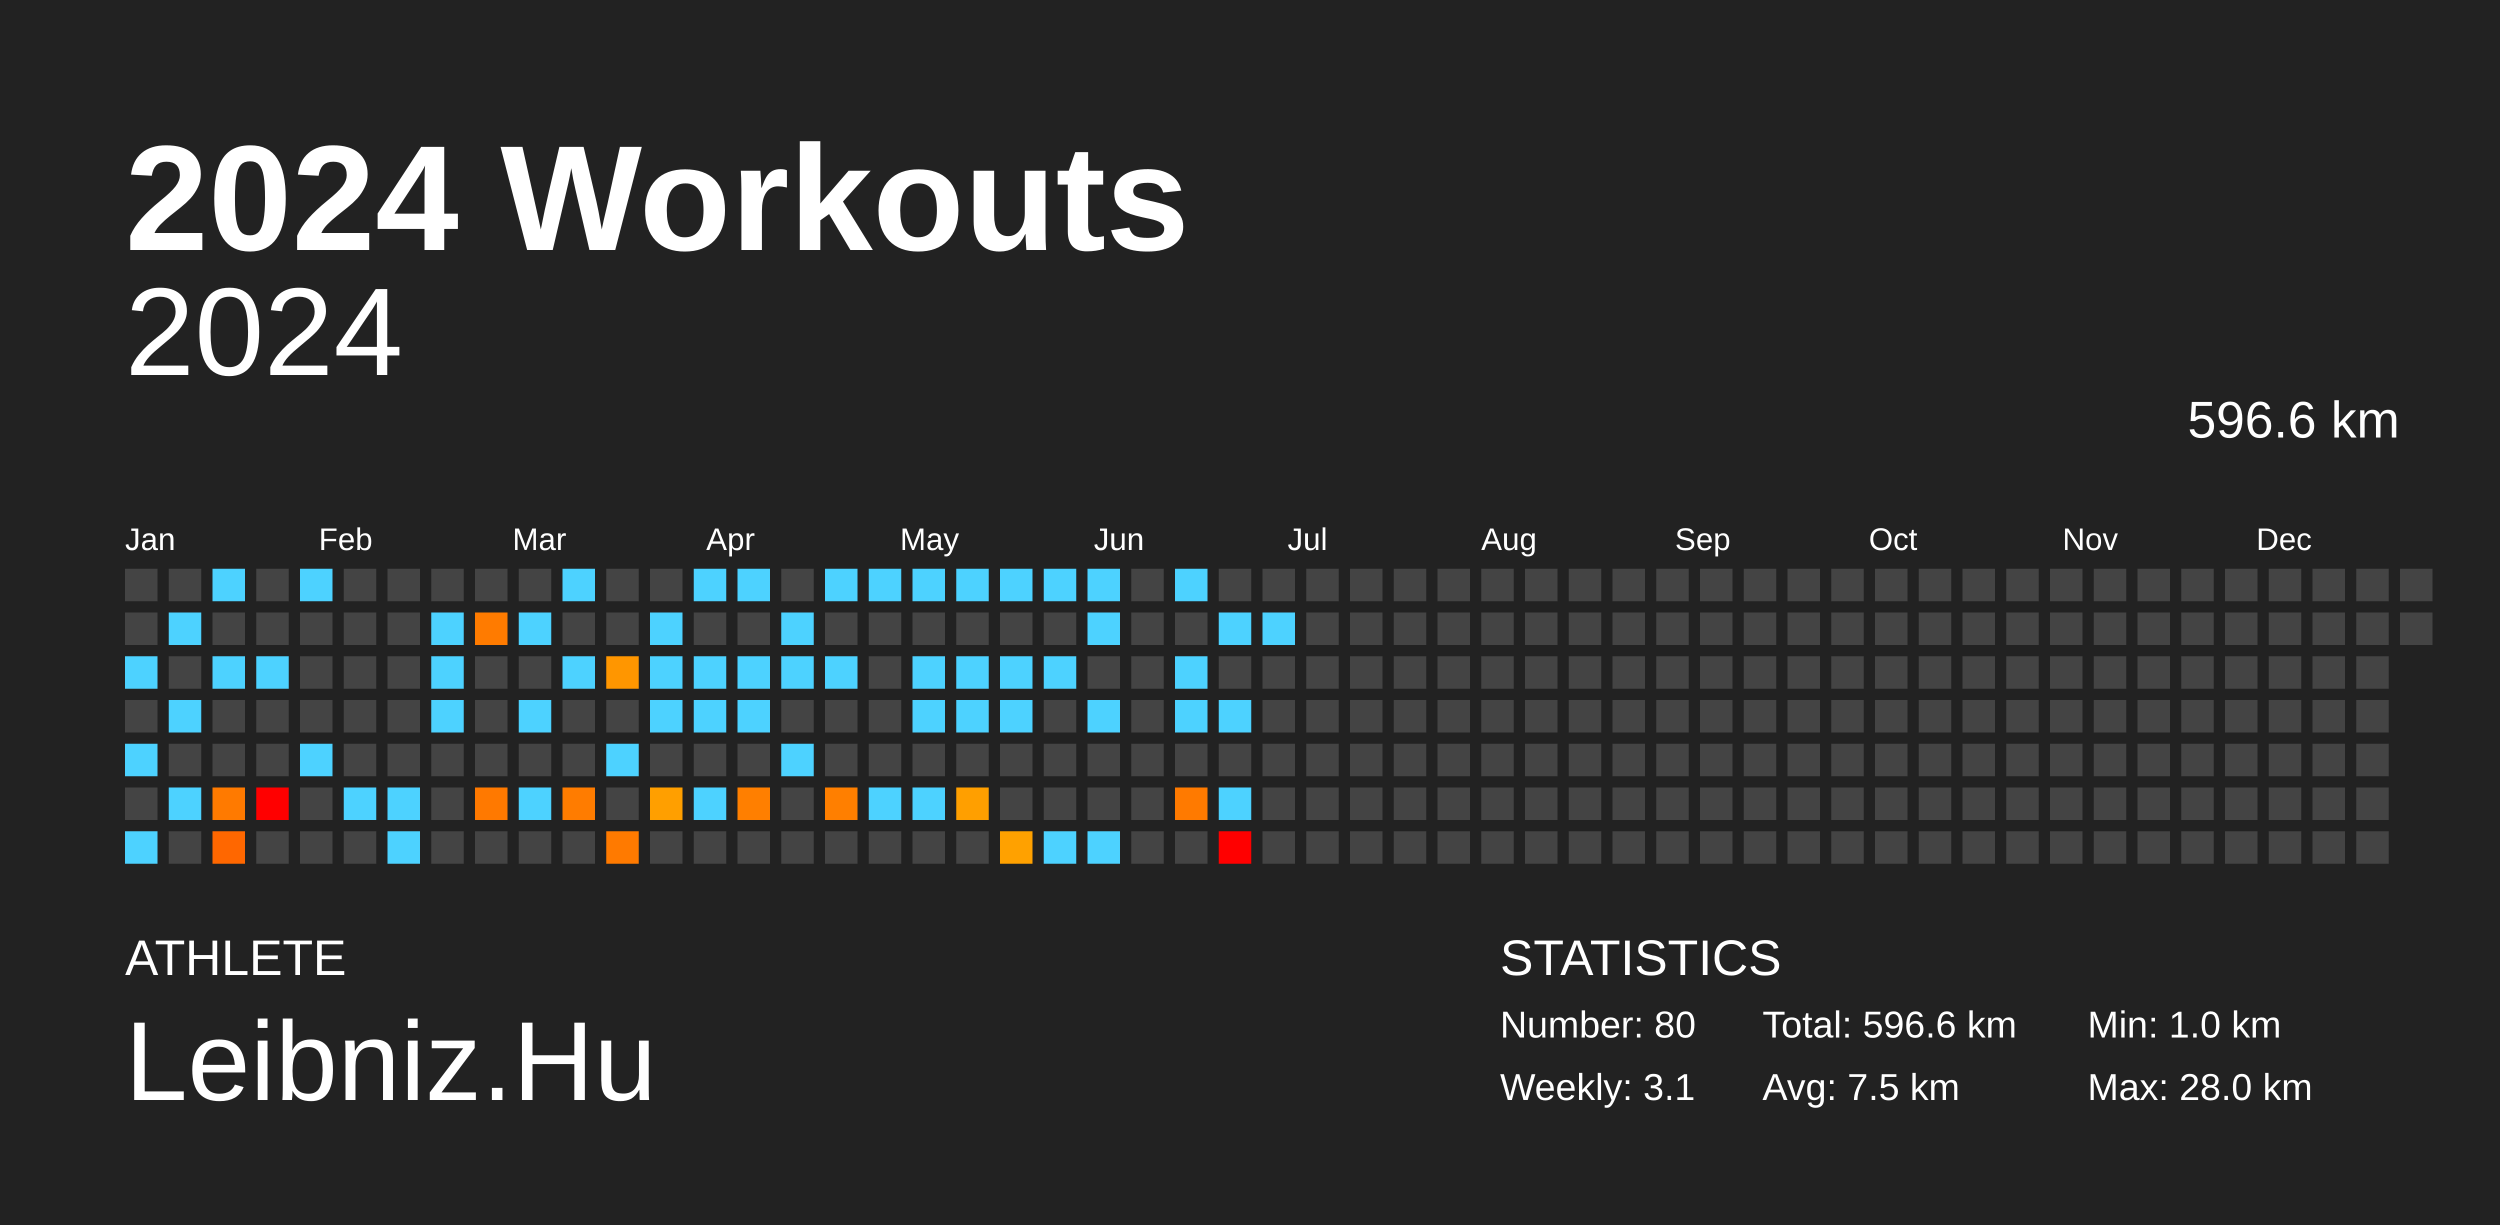
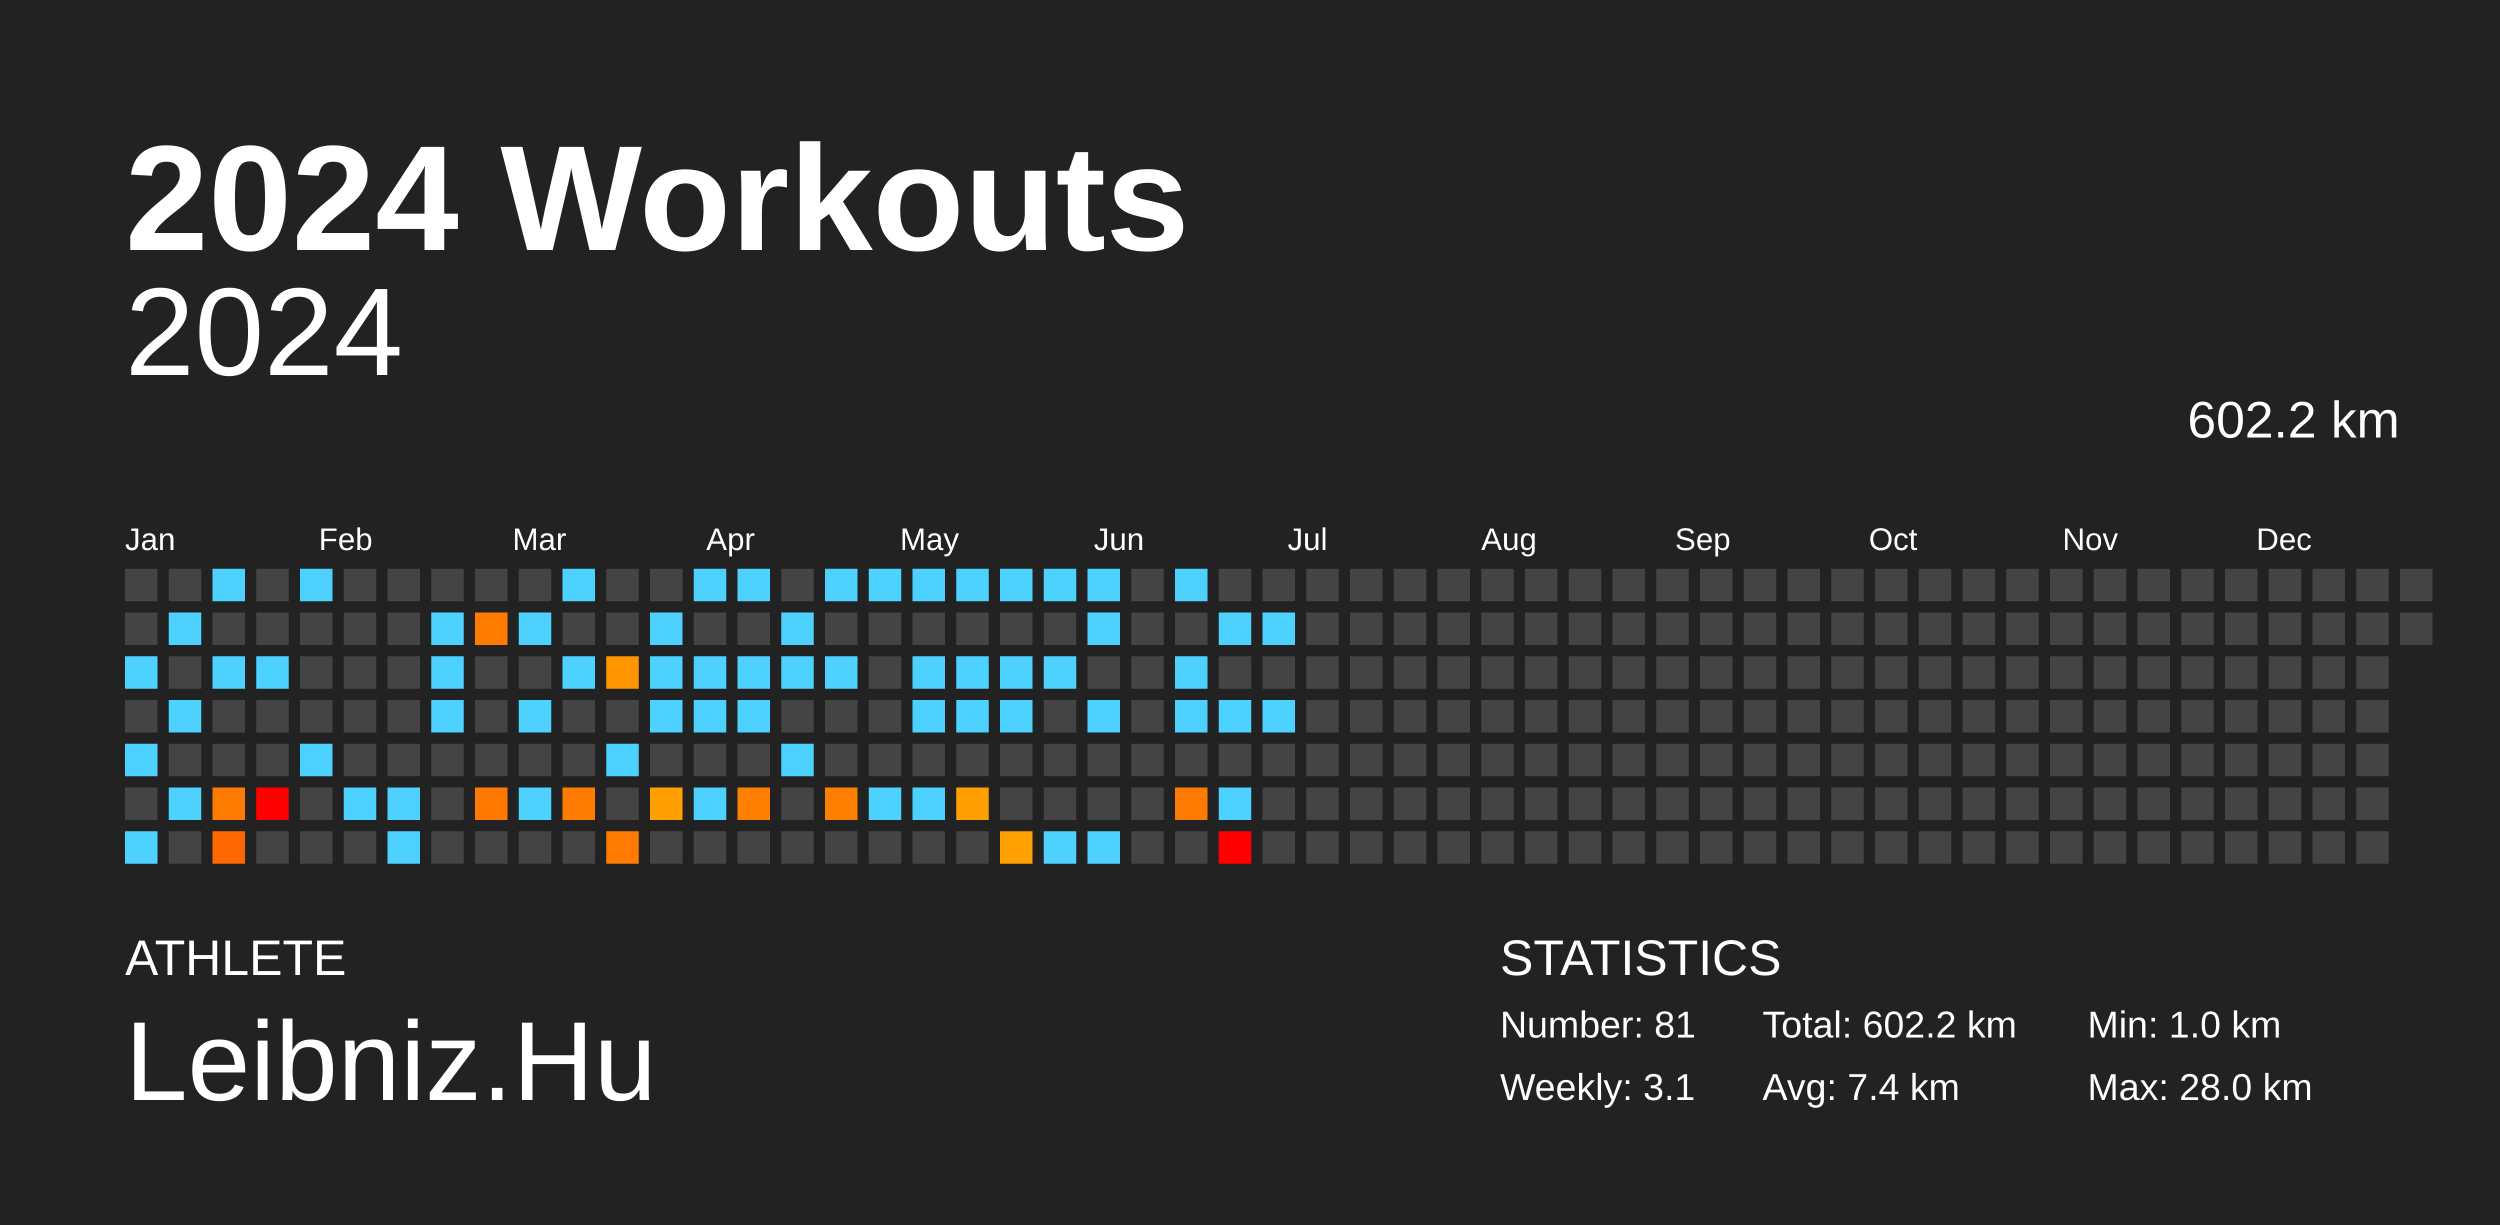
<svg xmlns="http://www.w3.org/2000/svg" baseProfile="full" height="98mm" version="1.1" viewBox="0,0,200,98" width="200mm">
  <defs />
  <rect fill="#222222" height="98" width="200" x="0" y="0" />
  <text fill="#FFFFFF" style="font-size:12px; font-family:Arial; font-weight:bold;" x="10" y="20">2024 Workouts</text>
  <text fill="#FFFFFF" style="font-size:4px; font-family:Arial" x="10" y="78">ATHLETE</text>
  <text fill="#FFFFFF" style="font-size:9px; font-family:Arial" x="10" y="88">Leibniz.Hu</text>
  <text fill="#FFFFFF" style="font-size:4px; font-family:Arial" x="120" y="78">STATISTICS</text>
-   <text fill="#FFFFFF" style="font-size:3px; font-family:Arial" x="120" y="83">Number: 80</text>
+   <text fill="#FFFFFF" style="font-size:3px; font-family:Arial" x="120" y="83">Number: 81</text>
  <text fill="#FFFFFF" style="font-size:3px; font-family:Arial" x="120" y="88">Weekly: 3.1</text>
-   <text fill="#FFFFFF" style="font-size:3px; font-family:Arial" x="141" y="83">Total: 596.6 km</text>
-   <text fill="#FFFFFF" style="font-size:3px; font-family:Arial" x="141" y="88">Avg: 7.5 km</text>
+   <text fill="#FFFFFF" style="font-size:3px; font-family:Arial" x="141" y="83">Total: 602.2 km</text>
+   <text fill="#FFFFFF" style="font-size:3px; font-family:Arial" x="141" y="88">Avg: 7.4 km</text>
  <text fill="#FFFFFF" style="font-size:3px; font-family:Arial" x="167" y="83">Min: 1.0 km</text>
  <text fill="#FFFFFF" style="font-size:3px; font-family:Arial" x="167" y="88">Max: 28.0 km</text>
  <text alignment-baseline="hanging" fill="#FFFFFF" style="font-size:10.0px; font-family:Arial;" x="10" y="30">2024</text>
-   <text alignment-baseline="hanging" fill="#FFFFFF" style="font-size:4.125px; font-family:Arial;" x="175" y="35">596.6 km</text>
+   <text alignment-baseline="hanging" fill="#FFFFFF" style="font-size:4.125px; font-family:Arial;" x="175" y="35">602.2 km</text>
  <text fill="#FFFFFF" style="font-size:2.5px; font-family:Arial" x="10.0" y="44">Jan</text>
  <text fill="#FFFFFF" style="font-size:2.5px; font-family:Arial" x="25.5" y="44">Feb</text>
  <text fill="#FFFFFF" style="font-size:2.5px; font-family:Arial" x="41.0" y="44">Mar</text>
  <text fill="#FFFFFF" style="font-size:2.5px; font-family:Arial" x="56.5" y="44">Apr</text>
  <text fill="#FFFFFF" style="font-size:2.5px; font-family:Arial" x="72.0" y="44">May</text>
  <text fill="#FFFFFF" style="font-size:2.5px; font-family:Arial" x="87.5" y="44">Jun</text>
  <text fill="#FFFFFF" style="font-size:2.5px; font-family:Arial" x="103.0" y="44">Jul</text>
  <text fill="#FFFFFF" style="font-size:2.5px; font-family:Arial" x="118.5" y="44">Aug</text>
  <text fill="#FFFFFF" style="font-size:2.5px; font-family:Arial" x="134.0" y="44">Sep</text>
  <text fill="#FFFFFF" style="font-size:2.5px; font-family:Arial" x="149.5" y="44">Oct</text>
  <text fill="#FFFFFF" style="font-size:2.5px; font-family:Arial" x="165.0" y="44">Nov</text>
  <text fill="#FFFFFF" style="font-size:2.5px; font-family:Arial" x="180.5" y="44">Dec</text>
  <rect fill="#444444" height="2.6" width="2.6" x="10.0" y="45.5" />
  <rect fill="#444444" height="2.6" width="2.6" x="10.0" y="49.0" />
  <rect fill="#4dd2ff" height="2.6" width="2.6" x="10.0" y="52.5" />
  <rect fill="#444444" height="2.6" width="2.6" x="10.0" y="56.0" />
  <rect fill="#4dd2ff" height="2.6" width="2.6" x="10.0" y="59.5" />
  <rect fill="#444444" height="2.6" width="2.6" x="10.0" y="63.0" />
  <rect fill="#4dd2ff" height="2.6" width="2.6" x="10.0" y="66.5" />
  <rect fill="#444444" height="2.6" width="2.6" x="13.5" y="45.5" />
  <rect fill="#4dd2ff" height="2.6" width="2.6" x="13.5" y="49.0" />
  <rect fill="#444444" height="2.6" width="2.6" x="13.5" y="52.5" />
  <rect fill="#4dd2ff" height="2.6" width="2.6" x="13.5" y="56.0" />
  <rect fill="#444444" height="2.6" width="2.6" x="13.5" y="59.5" />
  <rect fill="#4dd2ff" height="2.6" width="2.6" x="13.5" y="63.0" />
  <rect fill="#444444" height="2.6" width="2.6" x="13.5" y="66.5" />
  <rect fill="#4dd2ff" height="2.6" width="2.6" x="17.0" y="45.5" />
  <rect fill="#444444" height="2.6" width="2.6" x="17.0" y="49.0" />
  <rect fill="#4dd2ff" height="2.6" width="2.6" x="17.0" y="52.5" />
  <rect fill="#444444" height="2.6" width="2.6" x="17.0" y="56.0" />
  <rect fill="#444444" height="2.6" width="2.6" x="17.0" y="59.5" />
  <rect fill="#ff7a00" height="2.6" width="2.6" x="17.0" y="63.0" />
  <rect fill="#ff6700" height="2.6" width="2.6" x="17.0" y="66.5" />
  <rect fill="#444444" height="2.6" width="2.6" x="20.5" y="45.5" />
  <rect fill="#444444" height="2.6" width="2.6" x="20.5" y="49.0" />
  <rect fill="#4dd2ff" height="2.6" width="2.6" x="20.5" y="52.5" />
  <rect fill="#444444" height="2.6" width="2.6" x="20.5" y="56.0" />
  <rect fill="#444444" height="2.6" width="2.6" x="20.5" y="59.5" />
  <rect fill="red" height="2.6" width="2.6" x="20.5" y="63.0" />
  <rect fill="#444444" height="2.6" width="2.6" x="20.5" y="66.5" />
  <rect fill="#4dd2ff" height="2.6" width="2.6" x="24.0" y="45.5" />
  <rect fill="#444444" height="2.6" width="2.6" x="24.0" y="49.0" />
  <rect fill="#444444" height="2.6" width="2.6" x="24.0" y="52.5" />
  <rect fill="#444444" height="2.6" width="2.6" x="24.0" y="56.0" />
  <rect fill="#4dd2ff" height="2.6" width="2.6" x="24.0" y="59.5" />
  <rect fill="#444444" height="2.6" width="2.6" x="24.0" y="63.0" />
  <rect fill="#444444" height="2.6" width="2.6" x="24.0" y="66.5" />
  <rect fill="#444444" height="2.6" width="2.6" x="27.5" y="45.5" />
  <rect fill="#444444" height="2.6" width="2.6" x="27.5" y="49.0" />
  <rect fill="#444444" height="2.6" width="2.6" x="27.5" y="52.5" />
  <rect fill="#444444" height="2.6" width="2.6" x="27.5" y="56.0" />
  <rect fill="#444444" height="2.6" width="2.6" x="27.5" y="59.5" />
  <rect fill="#4dd2ff" height="2.6" width="2.6" x="27.5" y="63.0" />
  <rect fill="#444444" height="2.6" width="2.6" x="27.5" y="66.5" />
  <rect fill="#444444" height="2.6" width="2.6" x="31.0" y="45.5" />
  <rect fill="#444444" height="2.6" width="2.6" x="31.0" y="49.0" />
  <rect fill="#444444" height="2.6" width="2.6" x="31.0" y="52.5" />
  <rect fill="#444444" height="2.6" width="2.6" x="31.0" y="56.0" />
  <rect fill="#444444" height="2.6" width="2.6" x="31.0" y="59.5" />
  <rect fill="#4dd2ff" height="2.6" width="2.6" x="31.0" y="63.0" />
  <rect fill="#4dd2ff" height="2.6" width="2.6" x="31.0" y="66.5" />
  <rect fill="#444444" height="2.6" width="2.6" x="34.5" y="45.5" />
  <rect fill="#4dd2ff" height="2.6" width="2.6" x="34.5" y="49.0" />
  <rect fill="#4dd2ff" height="2.6" width="2.6" x="34.5" y="52.5" />
  <rect fill="#4dd2ff" height="2.6" width="2.6" x="34.5" y="56.0" />
  <rect fill="#444444" height="2.6" width="2.6" x="34.5" y="59.5" />
  <rect fill="#444444" height="2.6" width="2.6" x="34.5" y="63.0" />
  <rect fill="#444444" height="2.6" width="2.6" x="34.5" y="66.5" />
  <rect fill="#444444" height="2.6" width="2.6" x="38.0" y="45.5" />
  <rect fill="#ff7b00" height="2.6" width="2.6" x="38.0" y="49.0" />
  <rect fill="#444444" height="2.6" width="2.6" x="38.0" y="52.5" />
  <rect fill="#444444" height="2.6" width="2.6" x="38.0" y="56.0" />
  <rect fill="#444444" height="2.6" width="2.6" x="38.0" y="59.5" />
  <rect fill="#ff7900" height="2.6" width="2.6" x="38.0" y="63.0" />
  <rect fill="#444444" height="2.6" width="2.6" x="38.0" y="66.5" />
  <rect fill="#444444" height="2.6" width="2.6" x="41.5" y="45.5" />
  <rect fill="#4dd2ff" height="2.6" width="2.6" x="41.5" y="49.0" />
  <rect fill="#444444" height="2.6" width="2.6" x="41.5" y="52.5" />
  <rect fill="#4dd2ff" height="2.6" width="2.6" x="41.5" y="56.0" />
  <rect fill="#444444" height="2.6" width="2.6" x="41.5" y="59.5" />
  <rect fill="#4dd2ff" height="2.6" width="2.6" x="41.5" y="63.0" />
  <rect fill="#444444" height="2.6" width="2.6" x="41.5" y="66.5" />
  <rect fill="#4dd2ff" height="2.6" width="2.6" x="45.0" y="45.5" />
  <rect fill="#444444" height="2.6" width="2.6" x="45.0" y="49.0" />
  <rect fill="#4dd2ff" height="2.6" width="2.6" x="45.0" y="52.5" />
  <rect fill="#444444" height="2.6" width="2.6" x="45.0" y="56.0" />
  <rect fill="#444444" height="2.6" width="2.6" x="45.0" y="59.5" />
  <rect fill="#ff7c00" height="2.6" width="2.6" x="45.0" y="63.0" />
  <rect fill="#444444" height="2.6" width="2.6" x="45.0" y="66.5" />
  <rect fill="#444444" height="2.6" width="2.6" x="48.5" y="45.5" />
  <rect fill="#444444" height="2.6" width="2.6" x="48.5" y="49.0" />
  <rect fill="#ff9600" height="2.6" width="2.6" x="48.5" y="52.5" />
  <rect fill="#444444" height="2.6" width="2.6" x="48.5" y="56.0" />
  <rect fill="#4dd2ff" height="2.6" width="2.6" x="48.5" y="59.5" />
  <rect fill="#444444" height="2.6" width="2.6" x="48.5" y="63.0" />
  <rect fill="#ff7a00" height="2.6" width="2.6" x="48.5" y="66.5" />
  <rect fill="#444444" height="2.6" width="2.6" x="52.0" y="45.5" />
  <rect fill="#4dd2ff" height="2.6" width="2.6" x="52.0" y="49.0" />
  <rect fill="#4dd2ff" height="2.6" width="2.6" x="52.0" y="52.5" />
  <rect fill="#4dd2ff" height="2.6" width="2.6" x="52.0" y="56.0" />
  <rect fill="#444444" height="2.6" width="2.6" x="52.0" y="59.5" />
  <rect fill="#ff9f00" height="2.6" width="2.6" x="52.0" y="63.0" />
  <rect fill="#444444" height="2.6" width="2.6" x="52.0" y="66.5" />
  <rect fill="#4dd2ff" height="2.6" width="2.6" x="55.5" y="45.5" />
  <rect fill="#444444" height="2.6" width="2.6" x="55.5" y="49.0" />
  <rect fill="#4dd2ff" height="2.6" width="2.6" x="55.5" y="52.5" />
  <rect fill="#4dd2ff" height="2.6" width="2.6" x="55.5" y="56.0" />
  <rect fill="#444444" height="2.6" width="2.6" x="55.5" y="59.5" />
  <rect fill="#4dd2ff" height="2.6" width="2.6" x="55.5" y="63.0" />
  <rect fill="#444444" height="2.6" width="2.6" x="55.5" y="66.5" />
  <rect fill="#4dd2ff" height="2.6" width="2.6" x="59.0" y="45.5" />
  <rect fill="#444444" height="2.6" width="2.6" x="59.0" y="49.0" />
  <rect fill="#4dd2ff" height="2.6" width="2.6" x="59.0" y="52.5" />
  <rect fill="#4dd2ff" height="2.6" width="2.6" x="59.0" y="56.0" />
  <rect fill="#444444" height="2.6" width="2.6" x="59.0" y="59.5" />
  <rect fill="#ff7f00" height="2.6" width="2.6" x="59.0" y="63.0" />
  <rect fill="#444444" height="2.6" width="2.6" x="59.0" y="66.5" />
  <rect fill="#444444" height="2.6" width="2.6" x="62.5" y="45.5" />
  <rect fill="#4dd2ff" height="2.6" width="2.6" x="62.5" y="49.0" />
  <rect fill="#4dd2ff" height="2.6" width="2.6" x="62.5" y="52.5" />
  <rect fill="#444444" height="2.6" width="2.6" x="62.5" y="56.0" />
  <rect fill="#4dd2ff" height="2.6" width="2.6" x="62.5" y="59.5" />
  <rect fill="#444444" height="2.6" width="2.6" x="62.5" y="63.0" />
  <rect fill="#444444" height="2.6" width="2.6" x="62.5" y="66.5" />
  <rect fill="#4dd2ff" height="2.6" width="2.6" x="66.0" y="45.5" />
  <rect fill="#444444" height="2.6" width="2.6" x="66.0" y="49.0" />
  <rect fill="#4dd2ff" height="2.6" width="2.6" x="66.0" y="52.5" />
  <rect fill="#444444" height="2.6" width="2.6" x="66.0" y="56.0" />
  <rect fill="#444444" height="2.6" width="2.6" x="66.0" y="59.5" />
  <rect fill="#ff7f00" height="2.6" width="2.6" x="66.0" y="63.0" />
  <rect fill="#444444" height="2.6" width="2.6" x="66.0" y="66.5" />
  <rect fill="#4dd2ff" height="2.6" width="2.6" x="69.5" y="45.5" />
  <rect fill="#444444" height="2.6" width="2.6" x="69.5" y="49.0" />
  <rect fill="#444444" height="2.6" width="2.6" x="69.5" y="52.5" />
  <rect fill="#444444" height="2.6" width="2.6" x="69.5" y="56.0" />
  <rect fill="#444444" height="2.6" width="2.6" x="69.5" y="59.5" />
  <rect fill="#4dd2ff" height="2.6" width="2.6" x="69.5" y="63.0" />
  <rect fill="#444444" height="2.6" width="2.6" x="69.5" y="66.5" />
  <rect fill="#4dd2ff" height="2.6" width="2.6" x="73.0" y="45.5" />
  <rect fill="#444444" height="2.6" width="2.6" x="73.0" y="49.0" />
  <rect fill="#4dd2ff" height="2.6" width="2.6" x="73.0" y="52.5" />
  <rect fill="#4dd2ff" height="2.6" width="2.6" x="73.0" y="56.0" />
  <rect fill="#444444" height="2.6" width="2.6" x="73.0" y="59.5" />
  <rect fill="#4dd2ff" height="2.6" width="2.6" x="73.0" y="63.0" />
  <rect fill="#444444" height="2.6" width="2.6" x="73.0" y="66.5" />
  <rect fill="#4dd2ff" height="2.6" width="2.6" x="76.5" y="45.5" />
  <rect fill="#444444" height="2.6" width="2.6" x="76.5" y="49.0" />
  <rect fill="#4dd2ff" height="2.6" width="2.6" x="76.5" y="52.5" />
  <rect fill="#4dd2ff" height="2.6" width="2.6" x="76.5" y="56.0" />
  <rect fill="#444444" height="2.6" width="2.6" x="76.5" y="59.5" />
  <rect fill="#ff9f00" height="2.6" width="2.6" x="76.5" y="63.0" />
  <rect fill="#444444" height="2.6" width="2.6" x="76.5" y="66.5" />
  <rect fill="#4dd2ff" height="2.6" width="2.6" x="80.0" y="45.5" />
  <rect fill="#444444" height="2.6" width="2.6" x="80.0" y="49.0" />
  <rect fill="#4dd2ff" height="2.6" width="2.6" x="80.0" y="52.5" />
  <rect fill="#4dd2ff" height="2.6" width="2.6" x="80.0" y="56.0" />
  <rect fill="#444444" height="2.6" width="2.6" x="80.0" y="59.5" />
  <rect fill="#444444" height="2.6" width="2.6" x="80.0" y="63.0" />
  <rect fill="#ffa100" height="2.6" width="2.6" x="80.0" y="66.5" />
  <rect fill="#4dd2ff" height="2.6" width="2.6" x="83.5" y="45.5" />
  <rect fill="#444444" height="2.6" width="2.6" x="83.5" y="49.0" />
  <rect fill="#4dd2ff" height="2.6" width="2.6" x="83.5" y="52.5" />
  <rect fill="#444444" height="2.6" width="2.6" x="83.5" y="56.0" />
  <rect fill="#444444" height="2.6" width="2.6" x="83.5" y="59.5" />
  <rect fill="#444444" height="2.6" width="2.6" x="83.5" y="63.0" />
  <rect fill="#4dd2ff" height="2.6" width="2.6" x="83.5" y="66.5" />
  <rect fill="#4dd2ff" height="2.6" width="2.6" x="87.0" y="45.5" />
  <rect fill="#4dd2ff" height="2.6" width="2.6" x="87.0" y="49.0" />
  <rect fill="#444444" height="2.6" width="2.6" x="87.0" y="52.5" />
  <rect fill="#4dd2ff" height="2.6" width="2.6" x="87.0" y="56.0" />
  <rect fill="#444444" height="2.6" width="2.6" x="87.0" y="59.5" />
  <rect fill="#444444" height="2.6" width="2.6" x="87.0" y="63.0" />
  <rect fill="#4dd2ff" height="2.6" width="2.6" x="87.0" y="66.5" />
  <rect fill="#444444" height="2.6" width="2.6" x="90.5" y="45.5" />
  <rect fill="#444444" height="2.6" width="2.6" x="90.5" y="49.0" />
  <rect fill="#444444" height="2.6" width="2.6" x="90.5" y="52.5" />
  <rect fill="#444444" height="2.6" width="2.6" x="90.5" y="56.0" />
  <rect fill="#444444" height="2.6" width="2.6" x="90.5" y="59.5" />
  <rect fill="#444444" height="2.6" width="2.6" x="90.5" y="63.0" />
  <rect fill="#444444" height="2.6" width="2.6" x="90.5" y="66.5" />
  <rect fill="#4dd2ff" height="2.6" width="2.6" x="94.0" y="45.5" />
  <rect fill="#444444" height="2.6" width="2.6" x="94.0" y="49.0" />
  <rect fill="#4dd2ff" height="2.6" width="2.6" x="94.0" y="52.5" />
  <rect fill="#4dd2ff" height="2.6" width="2.6" x="94.0" y="56.0" />
  <rect fill="#444444" height="2.6" width="2.6" x="94.0" y="59.5" />
  <rect fill="#ff7a00" height="2.6" width="2.6" x="94.0" y="63.0" />
  <rect fill="#444444" height="2.6" width="2.6" x="94.0" y="66.5" />
  <rect fill="#444444" height="2.6" width="2.6" x="97.5" y="45.5" />
  <rect fill="#4dd2ff" height="2.6" width="2.6" x="97.5" y="49.0" />
  <rect fill="#444444" height="2.6" width="2.6" x="97.5" y="52.5" />
  <rect fill="#4dd2ff" height="2.6" width="2.6" x="97.5" y="56.0" />
  <rect fill="#444444" height="2.6" width="2.6" x="97.5" y="59.5" />
  <rect fill="#4dd2ff" height="2.6" width="2.6" x="97.5" y="63.0" />
  <rect fill="red" height="2.6" width="2.6" x="97.5" y="66.5" />
  <rect fill="#444444" height="2.6" width="2.6" x="101.0" y="45.5" />
  <rect fill="#4dd2ff" height="2.6" width="2.6" x="101.0" y="49.0" />
  <rect fill="#444444" height="2.6" width="2.6" x="101.0" y="52.5" />
-   <rect fill="#444444" height="2.6" width="2.6" x="101.0" y="56.0" />
+   <rect fill="#4dd2ff" height="2.6" width="2.6" x="101.0" y="56.0" />
  <rect fill="#444444" height="2.6" width="2.6" x="101.0" y="59.5" />
  <rect fill="#444444" height="2.6" width="2.6" x="101.0" y="63.0" />
  <rect fill="#444444" height="2.6" width="2.6" x="101.0" y="66.5" />
  <rect fill="#444444" height="2.6" width="2.6" x="104.5" y="45.5" />
  <rect fill="#444444" height="2.6" width="2.6" x="104.5" y="49.0" />
  <rect fill="#444444" height="2.6" width="2.6" x="104.5" y="52.5" />
  <rect fill="#444444" height="2.6" width="2.6" x="104.5" y="56.0" />
  <rect fill="#444444" height="2.6" width="2.6" x="104.5" y="59.5" />
  <rect fill="#444444" height="2.6" width="2.6" x="104.5" y="63.0" />
  <rect fill="#444444" height="2.6" width="2.6" x="104.5" y="66.5" />
  <rect fill="#444444" height="2.6" width="2.6" x="108.0" y="45.5" />
  <rect fill="#444444" height="2.6" width="2.6" x="108.0" y="49.0" />
  <rect fill="#444444" height="2.6" width="2.6" x="108.0" y="52.5" />
  <rect fill="#444444" height="2.6" width="2.6" x="108.0" y="56.0" />
  <rect fill="#444444" height="2.6" width="2.6" x="108.0" y="59.5" />
  <rect fill="#444444" height="2.6" width="2.6" x="108.0" y="63.0" />
  <rect fill="#444444" height="2.6" width="2.6" x="108.0" y="66.5" />
  <rect fill="#444444" height="2.6" width="2.6" x="111.5" y="45.5" />
  <rect fill="#444444" height="2.6" width="2.6" x="111.5" y="49.0" />
  <rect fill="#444444" height="2.6" width="2.6" x="111.5" y="52.5" />
  <rect fill="#444444" height="2.6" width="2.6" x="111.5" y="56.0" />
  <rect fill="#444444" height="2.6" width="2.6" x="111.5" y="59.5" />
  <rect fill="#444444" height="2.6" width="2.6" x="111.5" y="63.0" />
  <rect fill="#444444" height="2.6" width="2.6" x="111.5" y="66.5" />
  <rect fill="#444444" height="2.6" width="2.6" x="115.0" y="45.5" />
  <rect fill="#444444" height="2.6" width="2.6" x="115.0" y="49.0" />
  <rect fill="#444444" height="2.6" width="2.6" x="115.0" y="52.5" />
  <rect fill="#444444" height="2.6" width="2.6" x="115.0" y="56.0" />
  <rect fill="#444444" height="2.6" width="2.6" x="115.0" y="59.5" />
  <rect fill="#444444" height="2.6" width="2.6" x="115.0" y="63.0" />
  <rect fill="#444444" height="2.6" width="2.6" x="115.0" y="66.5" />
  <rect fill="#444444" height="2.6" width="2.6" x="118.5" y="45.5" />
  <rect fill="#444444" height="2.6" width="2.6" x="118.5" y="49.0" />
  <rect fill="#444444" height="2.6" width="2.6" x="118.5" y="52.5" />
  <rect fill="#444444" height="2.6" width="2.6" x="118.5" y="56.0" />
  <rect fill="#444444" height="2.6" width="2.6" x="118.5" y="59.5" />
  <rect fill="#444444" height="2.6" width="2.6" x="118.5" y="63.0" />
  <rect fill="#444444" height="2.6" width="2.6" x="118.5" y="66.5" />
  <rect fill="#444444" height="2.6" width="2.6" x="122.0" y="45.5" />
  <rect fill="#444444" height="2.6" width="2.6" x="122.0" y="49.0" />
  <rect fill="#444444" height="2.6" width="2.6" x="122.0" y="52.5" />
  <rect fill="#444444" height="2.6" width="2.6" x="122.0" y="56.0" />
  <rect fill="#444444" height="2.6" width="2.6" x="122.0" y="59.5" />
  <rect fill="#444444" height="2.6" width="2.6" x="122.0" y="63.0" />
  <rect fill="#444444" height="2.6" width="2.6" x="122.0" y="66.5" />
  <rect fill="#444444" height="2.6" width="2.6" x="125.5" y="45.5" />
  <rect fill="#444444" height="2.6" width="2.6" x="125.5" y="49.0" />
  <rect fill="#444444" height="2.6" width="2.6" x="125.5" y="52.5" />
  <rect fill="#444444" height="2.6" width="2.6" x="125.5" y="56.0" />
  <rect fill="#444444" height="2.6" width="2.6" x="125.5" y="59.5" />
  <rect fill="#444444" height="2.6" width="2.6" x="125.5" y="63.0" />
  <rect fill="#444444" height="2.6" width="2.6" x="125.5" y="66.5" />
  <rect fill="#444444" height="2.6" width="2.6" x="129.0" y="45.5" />
  <rect fill="#444444" height="2.6" width="2.6" x="129.0" y="49.0" />
  <rect fill="#444444" height="2.6" width="2.6" x="129.0" y="52.5" />
  <rect fill="#444444" height="2.6" width="2.6" x="129.0" y="56.0" />
  <rect fill="#444444" height="2.6" width="2.6" x="129.0" y="59.5" />
  <rect fill="#444444" height="2.6" width="2.6" x="129.0" y="63.0" />
  <rect fill="#444444" height="2.6" width="2.6" x="129.0" y="66.5" />
  <rect fill="#444444" height="2.6" width="2.6" x="132.5" y="45.5" />
  <rect fill="#444444" height="2.6" width="2.6" x="132.5" y="49.0" />
  <rect fill="#444444" height="2.6" width="2.6" x="132.5" y="52.5" />
  <rect fill="#444444" height="2.6" width="2.6" x="132.5" y="56.0" />
  <rect fill="#444444" height="2.6" width="2.6" x="132.5" y="59.5" />
  <rect fill="#444444" height="2.6" width="2.6" x="132.5" y="63.0" />
  <rect fill="#444444" height="2.6" width="2.6" x="132.5" y="66.5" />
  <rect fill="#444444" height="2.6" width="2.6" x="136.0" y="45.5" />
  <rect fill="#444444" height="2.6" width="2.6" x="136.0" y="49.0" />
  <rect fill="#444444" height="2.6" width="2.6" x="136.0" y="52.5" />
  <rect fill="#444444" height="2.6" width="2.6" x="136.0" y="56.0" />
  <rect fill="#444444" height="2.6" width="2.6" x="136.0" y="59.5" />
  <rect fill="#444444" height="2.6" width="2.6" x="136.0" y="63.0" />
  <rect fill="#444444" height="2.6" width="2.6" x="136.0" y="66.5" />
  <rect fill="#444444" height="2.6" width="2.6" x="139.5" y="45.5" />
  <rect fill="#444444" height="2.6" width="2.6" x="139.5" y="49.0" />
  <rect fill="#444444" height="2.6" width="2.6" x="139.5" y="52.5" />
  <rect fill="#444444" height="2.6" width="2.6" x="139.5" y="56.0" />
  <rect fill="#444444" height="2.6" width="2.6" x="139.5" y="59.5" />
  <rect fill="#444444" height="2.6" width="2.6" x="139.5" y="63.0" />
  <rect fill="#444444" height="2.6" width="2.6" x="139.5" y="66.5" />
  <rect fill="#444444" height="2.6" width="2.6" x="143.0" y="45.5" />
  <rect fill="#444444" height="2.6" width="2.6" x="143.0" y="49.0" />
  <rect fill="#444444" height="2.6" width="2.6" x="143.0" y="52.5" />
  <rect fill="#444444" height="2.6" width="2.6" x="143.0" y="56.0" />
  <rect fill="#444444" height="2.6" width="2.6" x="143.0" y="59.5" />
  <rect fill="#444444" height="2.6" width="2.6" x="143.0" y="63.0" />
  <rect fill="#444444" height="2.6" width="2.6" x="143.0" y="66.5" />
  <rect fill="#444444" height="2.6" width="2.6" x="146.5" y="45.5" />
  <rect fill="#444444" height="2.6" width="2.6" x="146.5" y="49.0" />
  <rect fill="#444444" height="2.6" width="2.6" x="146.5" y="52.5" />
  <rect fill="#444444" height="2.6" width="2.6" x="146.5" y="56.0" />
  <rect fill="#444444" height="2.6" width="2.6" x="146.5" y="59.5" />
  <rect fill="#444444" height="2.6" width="2.6" x="146.5" y="63.0" />
  <rect fill="#444444" height="2.6" width="2.6" x="146.5" y="66.5" />
  <rect fill="#444444" height="2.6" width="2.6" x="150.0" y="45.5" />
  <rect fill="#444444" height="2.6" width="2.6" x="150.0" y="49.0" />
  <rect fill="#444444" height="2.6" width="2.6" x="150.0" y="52.5" />
  <rect fill="#444444" height="2.6" width="2.6" x="150.0" y="56.0" />
  <rect fill="#444444" height="2.6" width="2.6" x="150.0" y="59.5" />
  <rect fill="#444444" height="2.6" width="2.6" x="150.0" y="63.0" />
  <rect fill="#444444" height="2.6" width="2.6" x="150.0" y="66.5" />
  <rect fill="#444444" height="2.6" width="2.6" x="153.5" y="45.5" />
  <rect fill="#444444" height="2.6" width="2.6" x="153.5" y="49.0" />
  <rect fill="#444444" height="2.6" width="2.6" x="153.5" y="52.5" />
  <rect fill="#444444" height="2.6" width="2.6" x="153.5" y="56.0" />
  <rect fill="#444444" height="2.6" width="2.6" x="153.5" y="59.5" />
  <rect fill="#444444" height="2.6" width="2.6" x="153.5" y="63.0" />
  <rect fill="#444444" height="2.6" width="2.6" x="153.5" y="66.5" />
  <rect fill="#444444" height="2.6" width="2.6" x="157.0" y="45.5" />
  <rect fill="#444444" height="2.6" width="2.6" x="157.0" y="49.0" />
  <rect fill="#444444" height="2.6" width="2.6" x="157.0" y="52.5" />
  <rect fill="#444444" height="2.6" width="2.6" x="157.0" y="56.0" />
  <rect fill="#444444" height="2.6" width="2.6" x="157.0" y="59.5" />
  <rect fill="#444444" height="2.6" width="2.6" x="157.0" y="63.0" />
  <rect fill="#444444" height="2.6" width="2.6" x="157.0" y="66.5" />
  <rect fill="#444444" height="2.6" width="2.6" x="160.5" y="45.5" />
  <rect fill="#444444" height="2.6" width="2.6" x="160.5" y="49.0" />
  <rect fill="#444444" height="2.6" width="2.6" x="160.5" y="52.5" />
  <rect fill="#444444" height="2.6" width="2.6" x="160.5" y="56.0" />
  <rect fill="#444444" height="2.6" width="2.6" x="160.5" y="59.5" />
  <rect fill="#444444" height="2.6" width="2.6" x="160.5" y="63.0" />
  <rect fill="#444444" height="2.6" width="2.6" x="160.5" y="66.5" />
  <rect fill="#444444" height="2.6" width="2.6" x="164.0" y="45.5" />
  <rect fill="#444444" height="2.6" width="2.6" x="164.0" y="49.0" />
  <rect fill="#444444" height="2.6" width="2.6" x="164.0" y="52.5" />
  <rect fill="#444444" height="2.6" width="2.6" x="164.0" y="56.0" />
  <rect fill="#444444" height="2.6" width="2.6" x="164.0" y="59.5" />
  <rect fill="#444444" height="2.6" width="2.6" x="164.0" y="63.0" />
  <rect fill="#444444" height="2.6" width="2.6" x="164.0" y="66.5" />
  <rect fill="#444444" height="2.6" width="2.6" x="167.5" y="45.5" />
  <rect fill="#444444" height="2.6" width="2.6" x="167.5" y="49.0" />
  <rect fill="#444444" height="2.6" width="2.6" x="167.5" y="52.5" />
  <rect fill="#444444" height="2.6" width="2.6" x="167.5" y="56.0" />
  <rect fill="#444444" height="2.6" width="2.6" x="167.5" y="59.5" />
  <rect fill="#444444" height="2.6" width="2.6" x="167.5" y="63.0" />
  <rect fill="#444444" height="2.6" width="2.6" x="167.5" y="66.5" />
  <rect fill="#444444" height="2.6" width="2.6" x="171.0" y="45.5" />
  <rect fill="#444444" height="2.6" width="2.6" x="171.0" y="49.0" />
  <rect fill="#444444" height="2.6" width="2.6" x="171.0" y="52.5" />
  <rect fill="#444444" height="2.6" width="2.6" x="171.0" y="56.0" />
  <rect fill="#444444" height="2.6" width="2.6" x="171.0" y="59.5" />
  <rect fill="#444444" height="2.6" width="2.6" x="171.0" y="63.0" />
  <rect fill="#444444" height="2.6" width="2.6" x="171.0" y="66.5" />
  <rect fill="#444444" height="2.6" width="2.6" x="174.5" y="45.5" />
  <rect fill="#444444" height="2.6" width="2.6" x="174.5" y="49.0" />
  <rect fill="#444444" height="2.6" width="2.6" x="174.5" y="52.5" />
  <rect fill="#444444" height="2.6" width="2.6" x="174.5" y="56.0" />
  <rect fill="#444444" height="2.6" width="2.6" x="174.5" y="59.5" />
  <rect fill="#444444" height="2.6" width="2.6" x="174.5" y="63.0" />
  <rect fill="#444444" height="2.6" width="2.6" x="174.5" y="66.5" />
  <rect fill="#444444" height="2.6" width="2.6" x="178.0" y="45.5" />
  <rect fill="#444444" height="2.6" width="2.6" x="178.0" y="49.0" />
  <rect fill="#444444" height="2.6" width="2.6" x="178.0" y="52.5" />
  <rect fill="#444444" height="2.6" width="2.6" x="178.0" y="56.0" />
  <rect fill="#444444" height="2.6" width="2.6" x="178.0" y="59.5" />
  <rect fill="#444444" height="2.6" width="2.6" x="178.0" y="63.0" />
  <rect fill="#444444" height="2.6" width="2.6" x="178.0" y="66.5" />
  <rect fill="#444444" height="2.6" width="2.6" x="181.5" y="45.5" />
  <rect fill="#444444" height="2.6" width="2.6" x="181.5" y="49.0" />
  <rect fill="#444444" height="2.6" width="2.6" x="181.5" y="52.5" />
  <rect fill="#444444" height="2.6" width="2.6" x="181.5" y="56.0" />
  <rect fill="#444444" height="2.6" width="2.6" x="181.5" y="59.5" />
  <rect fill="#444444" height="2.6" width="2.6" x="181.5" y="63.0" />
  <rect fill="#444444" height="2.6" width="2.6" x="181.5" y="66.5" />
  <rect fill="#444444" height="2.6" width="2.6" x="185.0" y="45.5" />
  <rect fill="#444444" height="2.6" width="2.6" x="185.0" y="49.0" />
  <rect fill="#444444" height="2.6" width="2.6" x="185.0" y="52.5" />
  <rect fill="#444444" height="2.6" width="2.6" x="185.0" y="56.0" />
  <rect fill="#444444" height="2.6" width="2.6" x="185.0" y="59.5" />
  <rect fill="#444444" height="2.6" width="2.6" x="185.0" y="63.0" />
  <rect fill="#444444" height="2.6" width="2.6" x="185.0" y="66.5" />
  <rect fill="#444444" height="2.6" width="2.6" x="188.5" y="45.5" />
  <rect fill="#444444" height="2.6" width="2.6" x="188.5" y="49.0" />
  <rect fill="#444444" height="2.6" width="2.6" x="188.5" y="52.5" />
  <rect fill="#444444" height="2.6" width="2.6" x="188.5" y="56.0" />
  <rect fill="#444444" height="2.6" width="2.6" x="188.5" y="59.5" />
  <rect fill="#444444" height="2.6" width="2.6" x="188.5" y="63.0" />
  <rect fill="#444444" height="2.6" width="2.6" x="188.5" y="66.5" />
  <rect fill="#444444" height="2.6" width="2.6" x="192.0" y="45.5" />
  <rect fill="#444444" height="2.6" width="2.6" x="192.0" y="49.0" />
</svg>
